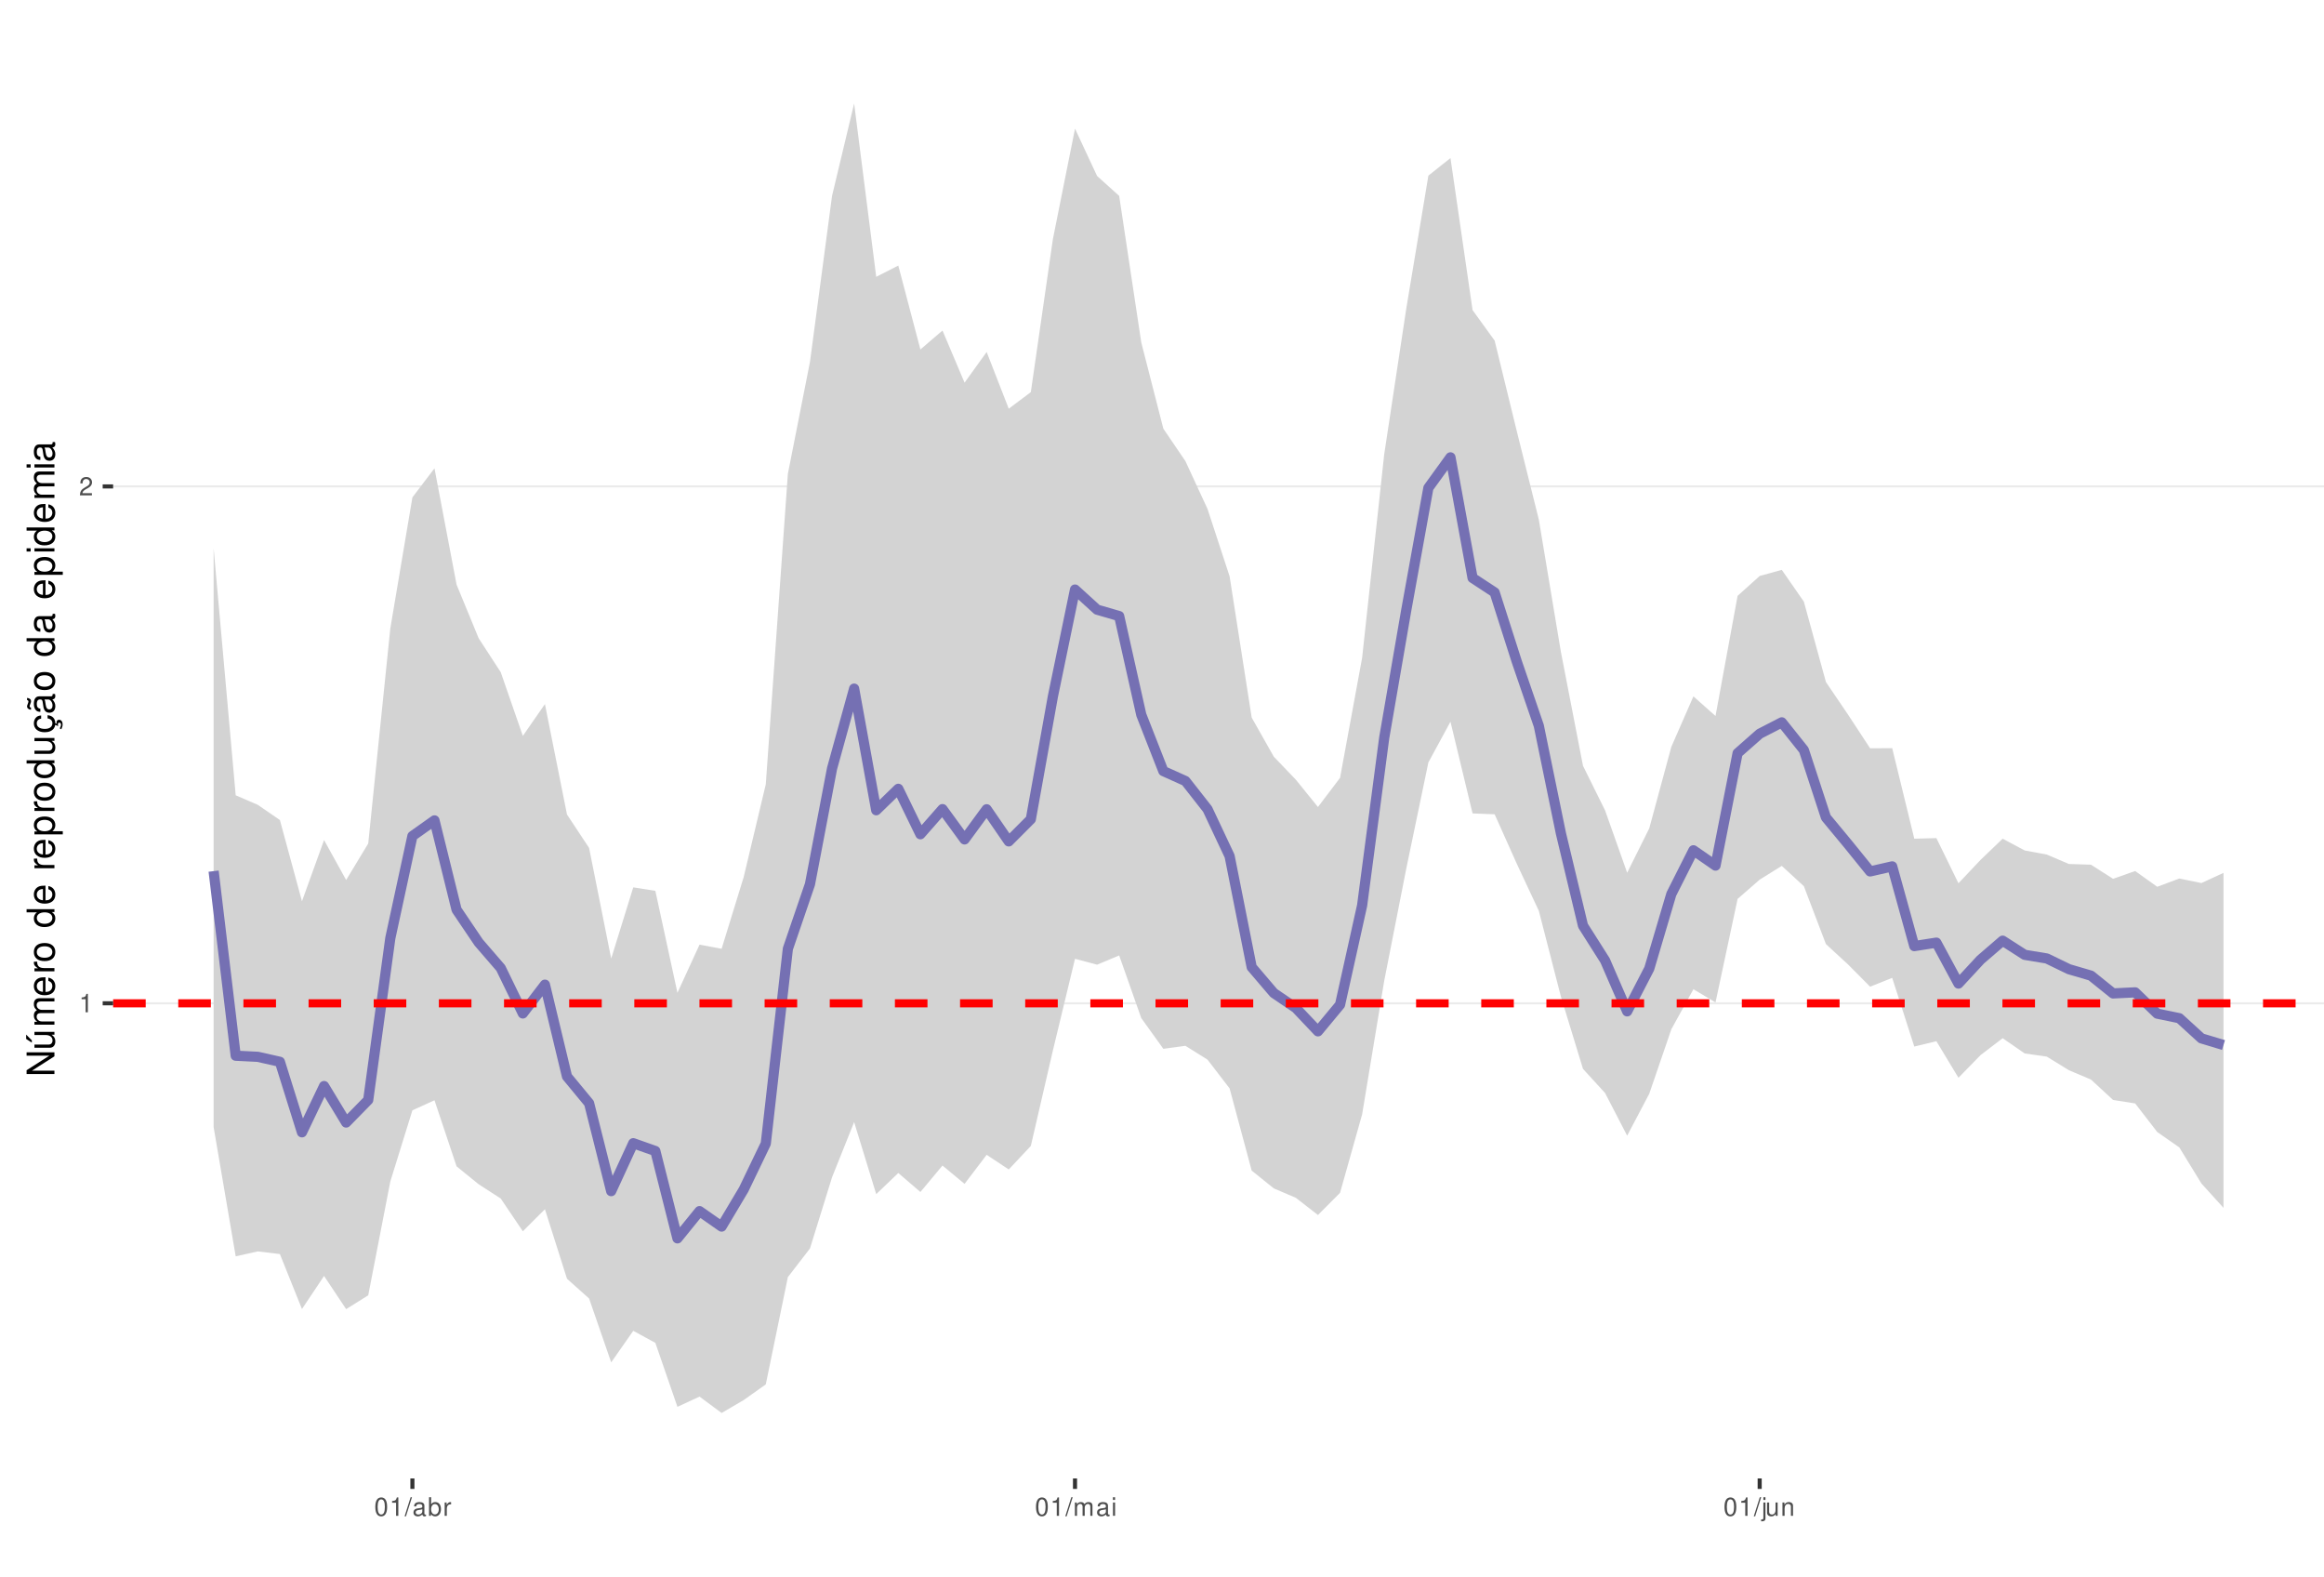
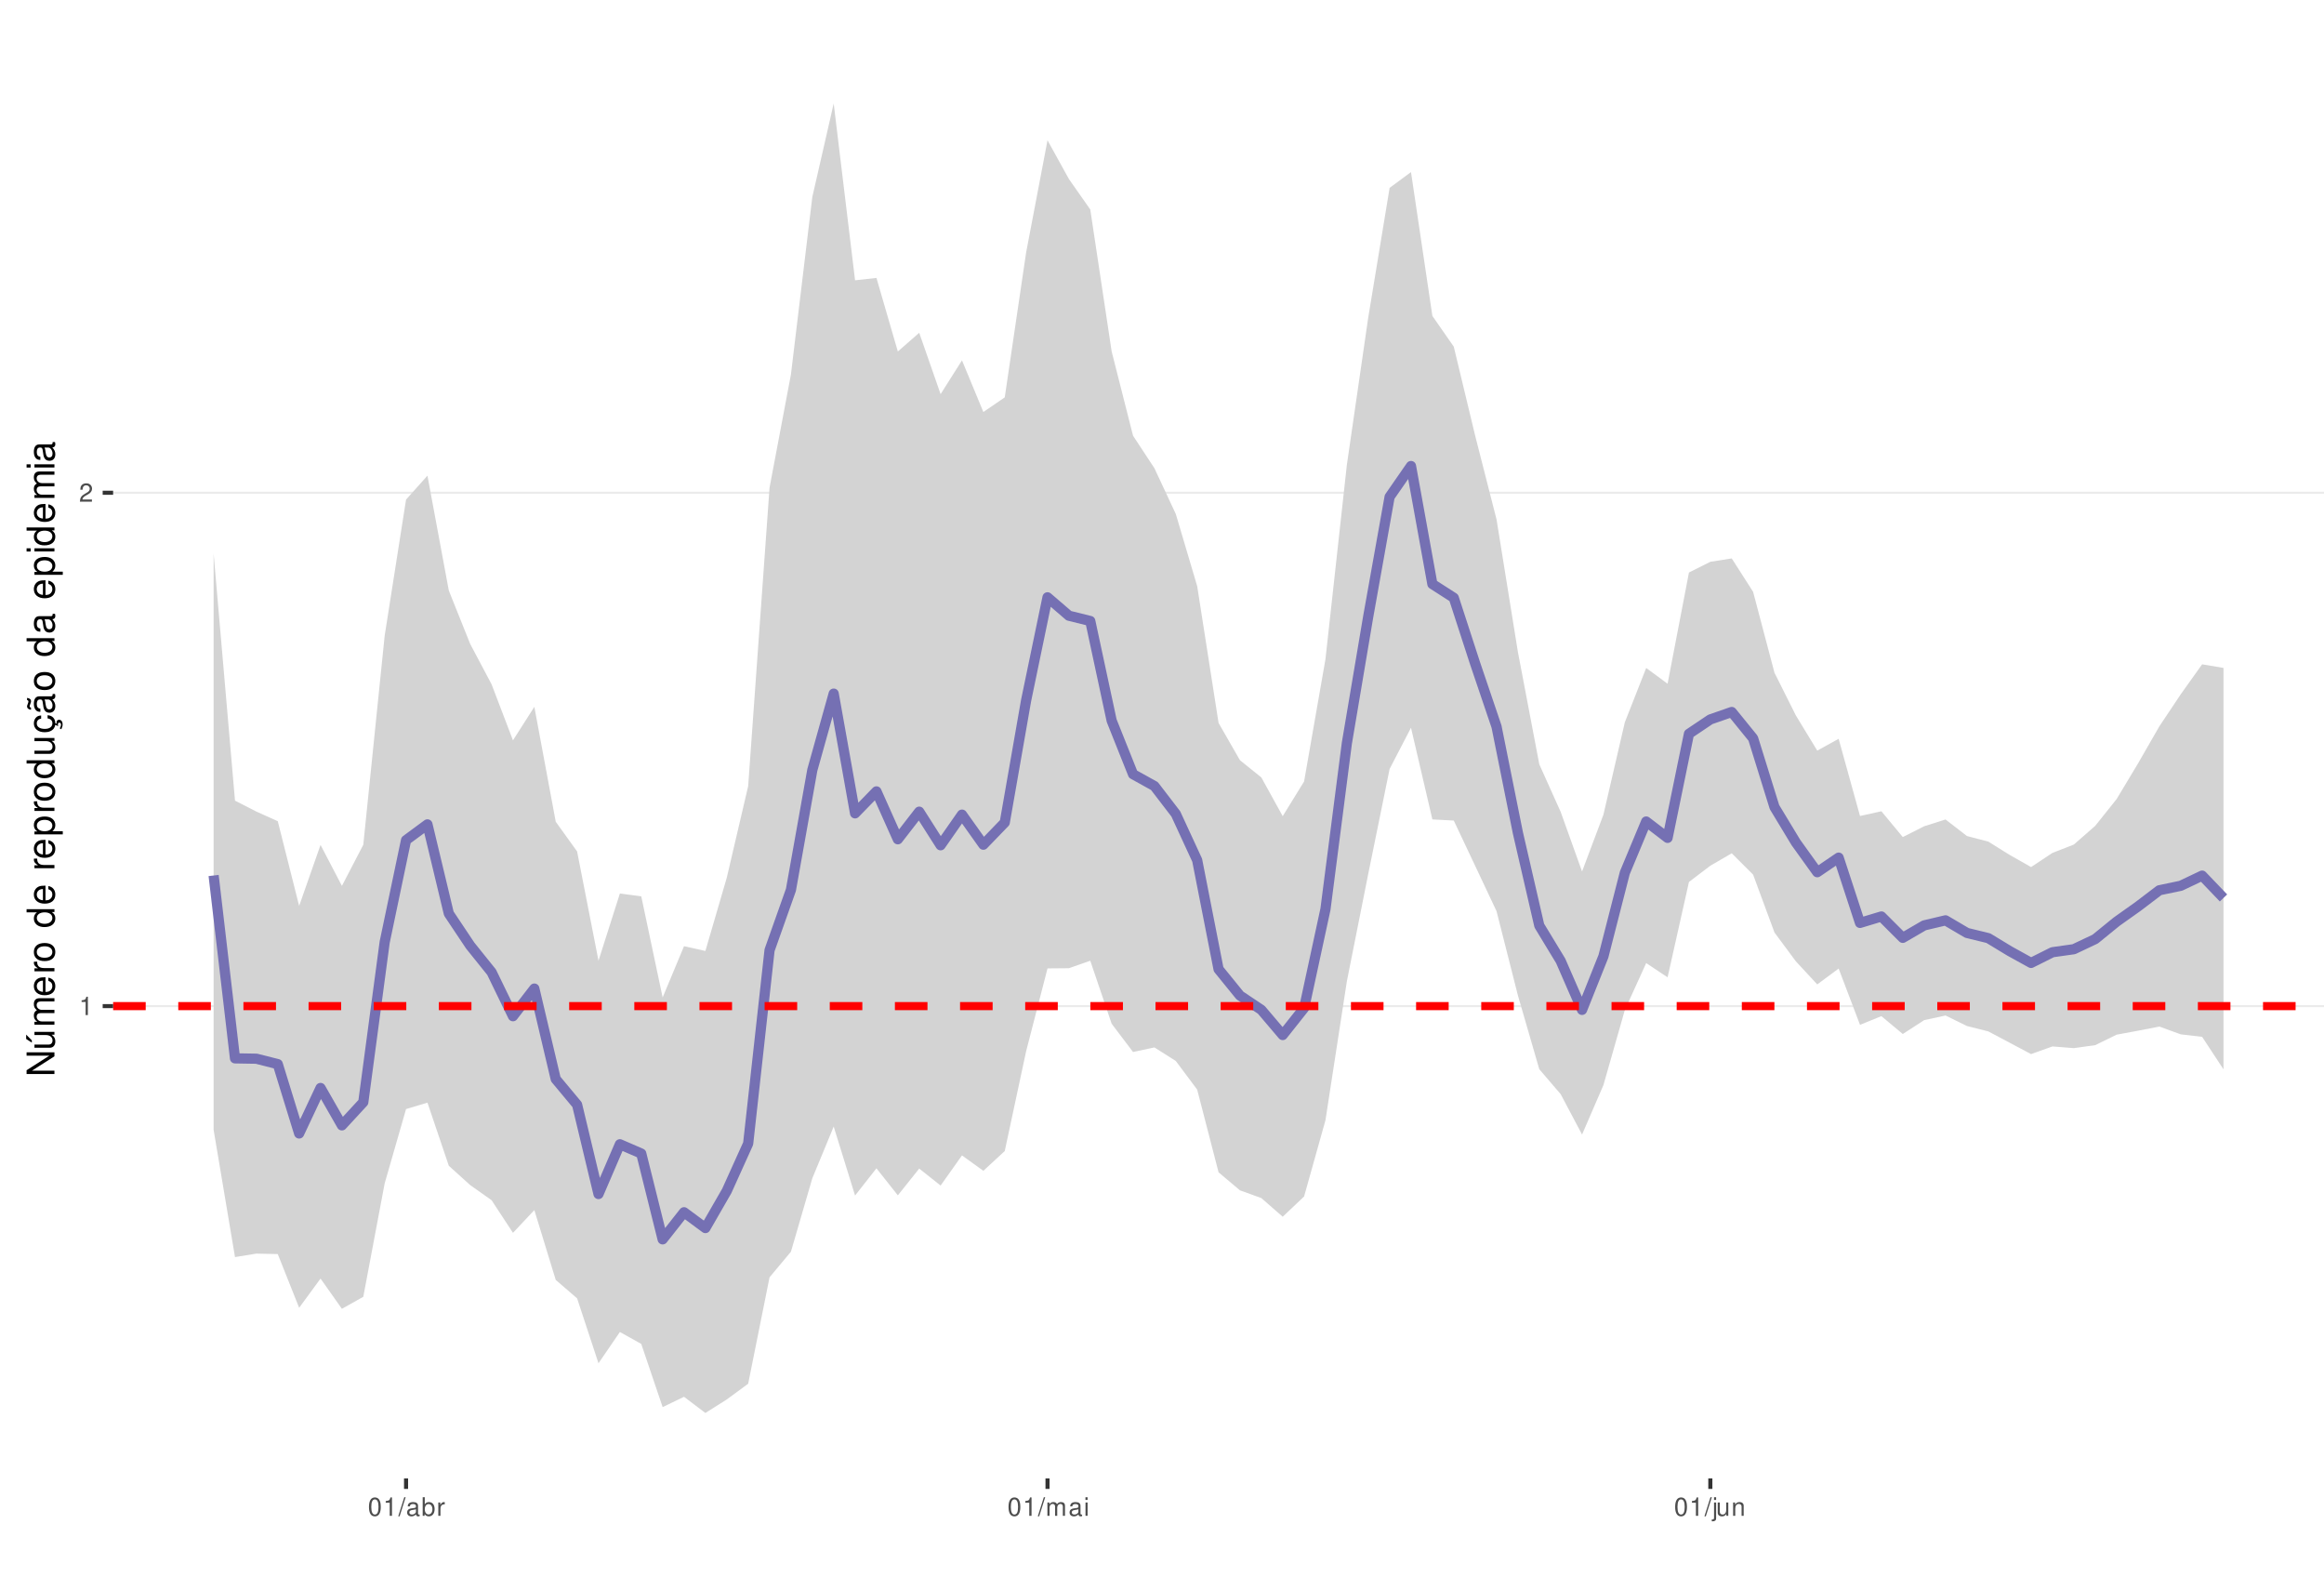
<svg xmlns="http://www.w3.org/2000/svg" xmlns:xlink="http://www.w3.org/1999/xlink" width="609pt" height="413pt" viewBox="0 0 609 413" version="1.1">
  <defs>
    <g>
      <symbol overflow="visible" id="glyph0-0">
        <path style="stroke:none;" d="" />
      </symbol>
      <symbol overflow="visible" id="glyph0-1">
        <path style="stroke:none;" d="M 1.719 -3.422 L 1.719 0 L 2.312 0 L 2.312 -4.812 L 1.922 -4.812 C 1.719 -4.078 1.578 -3.969 0.672 -3.859 L 0.672 -3.422 Z M 1.719 -3.422 " />
      </symbol>
      <symbol overflow="visible" id="glyph0-2">
        <path style="stroke:none;" d="M 3.375 -0.578 L 0.891 -0.578 C 0.938 -0.984 1.156 -1.234 1.734 -1.578 L 2.406 -1.953 C 3.062 -2.328 3.406 -2.812 3.406 -3.406 C 3.406 -3.812 3.234 -4.188 2.969 -4.438 C 2.688 -4.688 2.344 -4.812 1.891 -4.812 C 1.297 -4.812 0.844 -4.594 0.578 -4.188 C 0.422 -3.938 0.344 -3.641 0.328 -3.141 L 0.922 -3.141 C 0.938 -3.469 0.984 -3.672 1.062 -3.828 C 1.219 -4.125 1.516 -4.297 1.875 -4.297 C 2.406 -4.297 2.797 -3.906 2.797 -3.391 C 2.797 -3.016 2.578 -2.672 2.156 -2.438 L 1.547 -2.078 C 0.562 -1.516 0.281 -1.062 0.219 0 L 3.375 0 Z M 3.375 -0.578 " />
      </symbol>
      <symbol overflow="visible" id="glyph0-3">
        <path style="stroke:none;" d="M 1.828 -4.812 C 1.391 -4.812 0.984 -4.609 0.75 -4.281 C 0.438 -3.859 0.281 -3.219 0.281 -2.328 C 0.281 -0.703 0.812 0.156 1.828 0.156 C 2.828 0.156 3.375 -0.703 3.375 -2.297 C 3.375 -3.219 3.234 -3.844 2.922 -4.281 C 2.672 -4.625 2.281 -4.812 1.828 -4.812 Z M 1.828 -4.297 C 2.469 -4.297 2.781 -3.641 2.781 -2.344 C 2.781 -0.969 2.469 -0.328 1.812 -0.328 C 1.203 -0.328 0.891 -1 0.891 -2.328 C 0.891 -3.641 1.203 -4.297 1.828 -4.297 Z M 1.828 -4.297 " />
      </symbol>
      <symbol overflow="visible" id="glyph0-4">
        <path style="stroke:none;" d="M 1.531 -4.859 L -0.047 0.141 L 0.312 0.141 L 1.891 -4.859 Z M 1.531 -4.859 " />
      </symbol>
      <symbol overflow="visible" id="glyph0-5">
        <path style="stroke:none;" d="M 3.562 -0.328 C 3.5 -0.312 3.469 -0.312 3.438 -0.312 C 3.25 -0.312 3.141 -0.406 3.141 -0.578 L 3.141 -2.641 C 3.141 -3.25 2.688 -3.594 1.828 -3.594 C 1.312 -3.594 0.906 -3.438 0.672 -3.188 C 0.516 -3 0.453 -2.797 0.438 -2.453 L 0.984 -2.453 C 1.031 -2.875 1.297 -3.078 1.812 -3.078 C 2.312 -3.078 2.594 -2.891 2.594 -2.562 L 2.594 -2.406 C 2.578 -2.172 2.469 -2.078 2.016 -2.031 C 1.219 -1.922 1.109 -1.891 0.891 -1.812 C 0.484 -1.641 0.281 -1.328 0.281 -0.875 C 0.281 -0.25 0.719 0.156 1.422 0.156 C 1.859 0.156 2.219 0 2.609 -0.359 C 2.656 0 2.828 0.156 3.188 0.156 C 3.297 0.156 3.375 0.141 3.562 0.094 Z M 2.594 -1.094 C 2.594 -0.906 2.531 -0.797 2.375 -0.641 C 2.141 -0.438 1.875 -0.328 1.547 -0.328 C 1.109 -0.328 0.859 -0.547 0.859 -0.891 C 0.859 -1.266 1.094 -1.438 1.703 -1.531 C 2.297 -1.609 2.406 -1.641 2.594 -1.719 Z M 2.594 -1.094 " />
      </symbol>
      <symbol overflow="visible" id="glyph0-6">
        <path style="stroke:none;" d="M 0.359 -4.859 L 0.359 0 L 0.859 0 L 0.859 -0.453 C 1.125 -0.047 1.484 0.156 1.969 0.156 C 2.875 0.156 3.484 -0.594 3.484 -1.75 C 3.484 -2.891 2.922 -3.594 1.984 -3.594 C 1.516 -3.594 1.172 -3.406 0.906 -3.016 L 0.906 -4.859 Z M 1.891 -3.062 C 2.5 -3.062 2.906 -2.531 2.906 -1.703 C 2.906 -0.906 2.484 -0.359 1.891 -0.359 C 1.297 -0.359 0.906 -0.906 0.906 -1.719 C 0.906 -2.531 1.297 -3.062 1.891 -3.062 Z M 1.891 -3.062 " />
      </symbol>
      <symbol overflow="visible" id="glyph0-7">
        <path style="stroke:none;" d="M 0.453 -3.484 L 0.453 0 L 1.016 0 L 1.016 -1.812 C 1.031 -2.656 1.375 -3.016 2.141 -3 L 2.141 -3.562 C 2.047 -3.578 1.984 -3.594 1.922 -3.594 C 1.562 -3.594 1.297 -3.375 0.969 -2.859 L 0.969 -3.484 Z M 0.453 -3.484 " />
      </symbol>
      <symbol overflow="visible" id="glyph0-8">
        <path style="stroke:none;" d="M 0.469 -3.484 L 0.469 0 L 1.031 0 L 1.031 -2.188 C 1.031 -2.703 1.391 -3.109 1.844 -3.109 C 2.25 -3.109 2.484 -2.844 2.484 -2.406 L 2.484 0 L 3.047 0 L 3.047 -2.188 C 3.047 -2.703 3.422 -3.109 3.875 -3.109 C 4.266 -3.109 4.516 -2.844 4.516 -2.406 L 4.516 0 L 5.078 0 L 5.078 -2.609 C 5.078 -3.234 4.719 -3.594 4.062 -3.594 C 3.594 -3.594 3.312 -3.453 2.984 -3.062 C 2.781 -3.422 2.5 -3.594 2.047 -3.594 C 1.578 -3.594 1.266 -3.422 0.984 -3 L 0.984 -3.484 Z M 0.469 -3.484 " />
      </symbol>
      <symbol overflow="visible" id="glyph0-9">
        <path style="stroke:none;" d="M 1 -3.484 L 0.453 -3.484 L 0.453 0 L 1 0 Z M 1 -4.859 L 0.438 -4.859 L 0.438 -4.156 L 1 -4.156 Z M 1 -4.859 " />
      </symbol>
      <symbol overflow="visible" id="glyph0-10">
        <path style="stroke:none;" d="M 0.469 -3.484 L 0.469 0.5 C 0.469 0.859 0.359 0.969 0.016 0.969 C -0.031 0.969 -0.047 0.969 -0.125 0.953 L -0.125 1.438 C -0.047 1.438 -0.016 1.453 0.062 1.453 C 0.688 1.453 1.016 1.203 1.016 0.719 L 1.016 -3.484 Z M 1.016 -4.859 L 0.469 -4.859 L 0.469 -4.156 L 1.016 -4.156 Z M 1.016 -4.859 " />
      </symbol>
      <symbol overflow="visible" id="glyph0-11">
        <path style="stroke:none;" d="M 3.203 0 L 3.203 -3.484 L 2.656 -3.484 L 2.656 -1.516 C 2.656 -0.797 2.281 -0.328 1.703 -0.328 C 1.266 -0.328 0.984 -0.594 0.984 -1.016 L 0.984 -3.484 L 0.438 -3.484 L 0.438 -0.797 C 0.438 -0.219 0.859 0.156 1.547 0.156 C 2.062 0.156 2.391 -0.031 2.703 -0.484 L 2.703 0 Z M 3.203 0 " />
      </symbol>
      <symbol overflow="visible" id="glyph0-12">
        <path style="stroke:none;" d="M 0.469 -3.484 L 0.469 0 L 1.031 0 L 1.031 -1.922 C 1.031 -2.641 1.391 -3.109 1.969 -3.109 C 2.406 -3.109 2.688 -2.828 2.688 -2.422 L 2.688 0 L 3.234 0 L 3.234 -2.641 C 3.234 -3.219 2.812 -3.594 2.141 -3.594 C 1.625 -3.594 1.281 -3.391 0.984 -2.906 L 0.984 -3.484 Z M 0.469 -3.484 " />
      </symbol>
      <symbol overflow="visible" id="glyph1-0">
        <path style="stroke:none;" d="" />
      </symbol>
      <symbol overflow="visible" id="glyph1-1">
        <path style="stroke:none;" d="M -7.297 -6.453 L -7.297 -5.578 L -1.328 -5.578 L -7.297 -1.766 L -7.297 -0.766 L 0 -0.766 L 0 -1.641 L -5.906 -1.641 L 0 -5.406 L 0 -6.453 Z M -7.297 -6.453 " />
      </symbol>
      <symbol overflow="visible" id="glyph1-2">
        <path style="stroke:none;" d="M 0 -4.812 L -5.234 -4.812 L -5.234 -3.984 L -2.266 -3.984 C -1.203 -3.984 -0.5 -3.438 -0.5 -2.562 C -0.5 -1.906 -0.906 -1.484 -1.531 -1.484 L -5.234 -1.484 L -5.234 -0.656 L -1.203 -0.656 C -0.328 -0.656 0.234 -1.297 0.234 -2.312 C 0.234 -3.094 -0.047 -3.578 -0.734 -4.062 L 0 -4.062 Z M -7.406 -2.953 L -5.922 -2 L -5.922 -2.594 L -7.406 -4.094 Z M -7.406 -2.953 " />
      </symbol>
      <symbol overflow="visible" id="glyph1-3">
        <path style="stroke:none;" d="M -5.234 -0.703 L 0 -0.703 L 0 -1.547 L -3.297 -1.547 C -4.047 -1.547 -4.656 -2.094 -4.656 -2.766 C -4.656 -3.391 -4.281 -3.734 -3.609 -3.734 L 0 -3.734 L 0 -4.578 L -3.297 -4.578 C -4.047 -4.578 -4.656 -5.125 -4.656 -5.812 C -4.656 -6.422 -4.266 -6.781 -3.609 -6.781 L 0 -6.781 L 0 -7.625 L -3.938 -7.625 C -4.875 -7.625 -5.391 -7.078 -5.391 -6.094 C -5.391 -5.406 -5.188 -4.984 -4.594 -4.484 C -5.156 -4.188 -5.391 -3.766 -5.391 -3.078 C -5.391 -2.375 -5.125 -1.906 -4.5 -1.469 L -5.234 -1.469 Z M -5.234 -0.703 " />
      </symbol>
      <symbol overflow="visible" id="glyph1-4">
        <path style="stroke:none;" d="M -2.344 -5.125 C -3.141 -5.125 -3.625 -5.062 -4.016 -4.922 C -4.875 -4.578 -5.391 -3.781 -5.391 -2.797 C -5.391 -1.344 -4.281 -0.406 -2.547 -0.406 C -0.812 -0.406 0.234 -1.297 0.234 -2.781 C 0.234 -3.984 -0.453 -4.812 -1.594 -5.016 L -1.594 -4.188 C -0.906 -3.953 -0.547 -3.484 -0.547 -2.812 C -0.547 -2.281 -0.781 -1.828 -1.219 -1.547 C -1.516 -1.344 -1.812 -1.281 -2.344 -1.266 Z M -3.016 -1.297 C -3.984 -1.359 -4.625 -1.953 -4.625 -2.797 C -4.625 -3.641 -3.953 -4.234 -3.016 -4.234 Z M -3.016 -1.297 " />
      </symbol>
      <symbol overflow="visible" id="glyph1-5">
        <path style="stroke:none;" d="M -5.234 -0.688 L 0 -0.688 L 0 -1.531 L -2.719 -1.531 C -3.984 -1.547 -4.547 -2.062 -4.516 -3.203 L -5.359 -3.203 C -5.375 -3.062 -5.391 -2.984 -5.391 -2.891 C -5.391 -2.344 -5.062 -1.938 -4.297 -1.453 L -5.234 -1.453 Z M -5.234 -0.688 " />
      </symbol>
      <symbol overflow="visible" id="glyph1-6">
        <path style="stroke:none;" d="M -5.391 -2.719 C -5.391 -1.234 -4.344 -0.359 -2.578 -0.359 C -0.812 -0.359 0.234 -1.234 0.234 -2.734 C 0.234 -4.203 -0.812 -5.094 -2.547 -5.094 C -4.359 -5.094 -5.391 -4.234 -5.391 -2.719 Z M -4.625 -2.734 C -4.625 -3.672 -3.844 -4.234 -2.547 -4.234 C -1.312 -4.234 -0.547 -3.656 -0.547 -2.734 C -0.547 -1.797 -1.312 -1.234 -2.578 -1.234 C -3.844 -1.234 -4.625 -1.797 -4.625 -2.734 Z M -4.625 -2.734 " />
      </symbol>
      <symbol overflow="visible" id="glyph1-7">
        <path style="stroke:none;" d="" />
      </symbol>
      <symbol overflow="visible" id="glyph1-8">
        <path style="stroke:none;" d="M -7.297 -4.953 L -7.297 -4.125 L -4.578 -4.125 C -5.109 -3.766 -5.391 -3.203 -5.391 -2.516 C -5.391 -1.156 -4.297 -0.266 -2.625 -0.266 C -0.859 -0.266 0.234 -1.125 0.234 -2.547 C 0.234 -3.266 -0.047 -3.766 -0.688 -4.203 L 0 -4.203 L 0 -4.953 Z M -4.609 -2.656 C -4.609 -3.547 -3.812 -4.125 -2.562 -4.125 C -1.344 -4.125 -0.547 -3.547 -0.547 -2.656 C -0.547 -1.734 -1.359 -1.125 -2.578 -1.125 C -3.797 -1.125 -4.609 -1.734 -4.609 -2.656 Z M -4.609 -2.656 " />
      </symbol>
      <symbol overflow="visible" id="glyph1-9">
        <path style="stroke:none;" d="M 2.188 -0.547 L 2.188 -1.375 L -0.547 -1.375 C -0.016 -1.812 0.234 -2.312 0.234 -2.984 C 0.234 -4.344 -0.859 -5.234 -2.531 -5.234 C -4.297 -5.234 -5.391 -4.375 -5.391 -2.984 C -5.391 -2.266 -5.062 -1.703 -4.453 -1.312 L -5.234 -1.312 L -5.234 -0.547 Z M -4.609 -2.844 C -4.609 -3.766 -3.797 -4.359 -2.547 -4.359 C -1.359 -4.359 -0.547 -3.75 -0.547 -2.844 C -0.547 -1.953 -1.344 -1.375 -2.578 -1.375 C -3.812 -1.375 -4.609 -1.953 -4.609 -2.844 Z M -4.609 -2.844 " />
      </symbol>
      <symbol overflow="visible" id="glyph1-10">
        <path style="stroke:none;" d="M 0 -4.812 L -5.234 -4.812 L -5.234 -3.984 L -2.266 -3.984 C -1.203 -3.984 -0.5 -3.438 -0.5 -2.562 C -0.5 -1.906 -0.906 -1.484 -1.531 -1.484 L -5.234 -1.484 L -5.234 -0.656 L -1.203 -0.656 C -0.328 -0.656 0.234 -1.297 0.234 -2.312 C 0.234 -3.094 -0.047 -3.578 -0.734 -4.062 L 0 -4.062 Z M 0 -4.812 " />
      </symbol>
      <symbol overflow="visible" id="glyph1-11">
        <path style="stroke:none;" d="M 0.234 -2.641 C 0.234 -3.875 -0.547 -4.703 -1.797 -4.766 L -1.797 -3.938 C -0.953 -3.797 -0.531 -3.359 -0.531 -2.656 C -0.531 -1.734 -1.281 -1.188 -2.516 -1.188 C -3.844 -1.188 -4.625 -1.719 -4.625 -2.625 C -4.625 -3.328 -4.203 -3.766 -3.484 -3.875 L -3.484 -4.703 C -3.984 -4.672 -4.312 -4.562 -4.609 -4.359 C -5.094 -4 -5.391 -3.375 -5.391 -2.641 C -5.391 -1.219 -4.266 -0.312 -2.531 -0.312 C -1.469 -0.312 -0.625 -0.672 -0.156 -1.312 C 0.047 -1.594 0.125 -1.812 0.203 -2.25 L 0.922 -1.938 L 0.984 -2.062 C 0.938 -2.188 0.906 -2.25 0.906 -2.375 C 0.906 -2.656 1.047 -2.828 1.281 -2.828 C 1.547 -2.828 1.734 -2.594 1.734 -2.297 C 1.734 -2.031 1.672 -1.844 1.438 -1.406 L 1.406 -1.312 L 1.812 -1.094 C 2.078 -1.75 2.141 -1.953 2.141 -2.344 C 2.141 -3.109 1.781 -3.578 1.203 -3.578 C 0.781 -3.578 0.547 -3.297 0.547 -2.797 C 0.547 -2.703 0.547 -2.641 0.562 -2.516 Z M 0.234 -2.641 " />
      </symbol>
      <symbol overflow="visible" id="glyph1-12">
        <path style="stroke:none;" d="M -0.484 -5.344 C -0.469 -5.266 -0.469 -5.219 -0.469 -5.172 C -0.469 -4.875 -0.625 -4.719 -0.875 -4.719 L -3.953 -4.719 C -4.891 -4.719 -5.391 -4.047 -5.391 -2.75 C -5.391 -1.984 -5.172 -1.375 -4.781 -1.016 C -4.516 -0.766 -4.203 -0.672 -3.688 -0.656 L -3.688 -1.484 C -4.328 -1.562 -4.625 -1.938 -4.625 -2.719 C -4.625 -3.484 -4.344 -3.891 -3.844 -3.891 L -3.625 -3.891 C -3.266 -3.875 -3.125 -3.703 -3.047 -3.016 C -2.891 -1.844 -2.844 -1.656 -2.719 -1.344 C -2.453 -0.734 -2 -0.422 -1.312 -0.422 C -0.375 -0.422 0.234 -1.078 0.234 -2.141 C 0.234 -2.797 0 -3.328 -0.547 -3.922 C 0 -3.984 0.234 -4.234 0.234 -4.781 C 0.234 -4.953 0.203 -5.062 0.141 -5.344 Z M -1.656 -3.891 C -1.375 -3.891 -1.203 -3.812 -0.969 -3.562 C -0.656 -3.219 -0.5 -2.812 -0.5 -2.312 C -0.5 -1.672 -0.812 -1.297 -1.344 -1.297 C -1.891 -1.297 -2.172 -1.656 -2.297 -2.547 C -2.422 -3.438 -2.453 -3.609 -2.594 -3.891 Z M -7.172 -3.75 C -6.922 -3.672 -6.812 -3.547 -6.812 -3.375 C -6.812 -3.25 -6.875 -2.984 -6.984 -2.734 C -7.156 -2.312 -7.172 -2.25 -7.172 -2.047 C -7.172 -1.594 -6.797 -1.297 -6.141 -1.188 L -6.141 -1.766 C -6.375 -1.812 -6.5 -1.938 -6.5 -2.094 C -6.5 -2.203 -6.469 -2.344 -6.375 -2.578 C -6.156 -3.156 -6.125 -3.234 -6.125 -3.438 C -6.125 -3.922 -6.484 -4.219 -7.172 -4.312 Z M -7.172 -3.75 " />
      </symbol>
      <symbol overflow="visible" id="glyph1-13">
        <path style="stroke:none;" d="M -0.484 -5.344 C -0.469 -5.266 -0.469 -5.219 -0.469 -5.172 C -0.469 -4.875 -0.625 -4.719 -0.875 -4.719 L -3.953 -4.719 C -4.891 -4.719 -5.391 -4.047 -5.391 -2.75 C -5.391 -1.984 -5.172 -1.375 -4.781 -1.016 C -4.516 -0.766 -4.203 -0.672 -3.688 -0.656 L -3.688 -1.484 C -4.328 -1.562 -4.625 -1.938 -4.625 -2.719 C -4.625 -3.484 -4.344 -3.891 -3.844 -3.891 L -3.625 -3.891 C -3.266 -3.875 -3.125 -3.703 -3.047 -3.016 C -2.891 -1.844 -2.844 -1.656 -2.719 -1.344 C -2.453 -0.734 -2 -0.422 -1.312 -0.422 C -0.375 -0.422 0.234 -1.078 0.234 -2.141 C 0.234 -2.797 0 -3.328 -0.547 -3.922 C 0 -3.984 0.234 -4.234 0.234 -4.781 C 0.234 -4.953 0.203 -5.062 0.141 -5.344 Z M -1.656 -3.891 C -1.375 -3.891 -1.203 -3.812 -0.969 -3.562 C -0.656 -3.219 -0.5 -2.812 -0.5 -2.312 C -0.5 -1.672 -0.812 -1.297 -1.344 -1.297 C -1.891 -1.297 -2.172 -1.656 -2.297 -2.547 C -2.422 -3.438 -2.453 -3.609 -2.594 -3.891 Z M -1.656 -3.891 " />
      </symbol>
      <symbol overflow="visible" id="glyph1-14">
        <path style="stroke:none;" d="M -5.234 -1.5 L -5.234 -0.672 L 0 -0.672 L 0 -1.5 Z M -7.297 -1.5 L -7.297 -0.656 L -6.234 -0.656 L -6.234 -1.5 Z M -7.297 -1.5 " />
      </symbol>
    </g>
    <clipPath id="clip1">
      <path d="M 29.645 9.961 L 609 9.961 L 609 387.328 L 29.645 387.328 Z M 29.645 9.961 " />
    </clipPath>
    <clipPath id="clip2">
-       <path d="M 29.645 262 L 609 262 L 609 264 L 29.645 264 Z M 29.645 262 " />
+       <path d="M 29.645 263 L 609 263 L 609 264 L 29.645 264 Z M 29.645 263 " />
    </clipPath>
    <clipPath id="clip3">
-       <path d="M 29.645 127 L 609 127 L 609 128 L 29.645 128 Z M 29.645 127 " />
+       <path d="M 29.645 128 L 609 128 L 609 130 L 29.645 130 Z M 29.645 128 " />
    </clipPath>
    <clipPath id="clip4">
-       <path d="M 29.645 261 L 609 261 L 609 264 L 29.645 264 Z M 29.645 261 " />
+       <path d="M 29.645 262 L 609 262 L 609 265 L 29.645 265 Z M 29.645 262 " />
    </clipPath>
  </defs>
  <g id="surface53">
    <rect x="0" y="0" width="609" height="413" style="fill:rgb(100%,100%,100%);fill-opacity:1;stroke:none;" />
    <rect x="0" y="0" width="609" height="413" style="fill:rgb(100%,100%,100%);fill-opacity:1;stroke:none;" />
    <path style="fill:none;stroke-width:1.067;stroke-linecap:round;stroke-linejoin:round;stroke:rgb(100%,100%,100%);stroke-opacity:1;stroke-miterlimit:10;" d="M 0 413 L 609 413 L 609 0 L 0 0 Z M 0 413 " />
    <g clip-path="url(#clip1)" clip-rule="nonzero">
      <path style=" stroke:none;fill-rule:nonzero;fill:rgb(100%,100%,100%);fill-opacity:1;" d="M 29.645 387.328 L 609 387.328 L 609 9.961 L 29.645 9.961 Z M 29.645 387.328 " />
    </g>
    <g clip-path="url(#clip2)" clip-rule="nonzero">
-       <path style="fill:none;stroke-width:0.533;stroke-linecap:butt;stroke-linejoin:round;stroke:rgb(92.157%,92.157%,92.157%);stroke-opacity:1;stroke-miterlimit:10;" d="M 29.645 262.848 L 609 262.848 " />
+       <path style="fill:none;stroke-width:0.533;stroke-linecap:butt;stroke-linejoin:round;stroke:rgb(92.157%,92.157%,92.157%);stroke-opacity:1;stroke-miterlimit:10;" d="M 29.645 263.582 L 609 263.582 " />
    </g>
    <g clip-path="url(#clip3)" clip-rule="nonzero">
-       <path style="fill:none;stroke-width:0.533;stroke-linecap:butt;stroke-linejoin:round;stroke:rgb(92.157%,92.157%,92.157%);stroke-opacity:1;stroke-miterlimit:10;" d="M 29.645 127.43 L 609 127.43 " />
+       <path style="fill:none;stroke-width:0.533;stroke-linecap:butt;stroke-linejoin:round;stroke:rgb(92.157%,92.157%,92.157%);stroke-opacity:1;stroke-miterlimit:10;" d="M 29.645 129.086 L 609 129.086 " />
    </g>
-     <path style=" stroke:none;fill-rule:nonzero;fill:rgb(82.745%,82.745%,82.745%);fill-opacity:1;" d="M 55.98 143.625 L 61.766 208.355 L 67.555 210.852 L 73.344 214.832 L 79.129 236.117 L 84.918 220.082 L 90.707 230.547 L 96.492 220.984 L 102.281 164.637 L 108.07 130.305 L 113.855 122.691 L 119.645 153.164 L 125.434 167.215 L 131.219 176.105 L 137.008 192.797 L 142.797 184.461 L 148.582 213.391 L 154.371 222.141 L 160.16 251.129 L 165.945 232.473 L 171.734 233.387 L 177.523 260.094 L 183.309 247.484 L 189.098 248.562 L 194.887 229.762 L 200.672 205.477 L 206.461 124.121 L 212.25 94.828 L 218.035 51.324 L 223.824 27.117 L 229.613 72.523 L 235.398 69.574 L 241.188 91.551 L 246.977 86.594 L 252.762 100.25 L 258.551 92.211 L 264.34 107.074 L 270.125 102.73 L 275.914 62.613 L 281.703 33.703 L 287.488 46.102 L 293.277 51.32 L 299.066 89.703 L 304.852 112.301 L 310.641 120.82 L 316.43 133.336 L 322.215 150.988 L 328.004 187.996 L 333.793 198.23 L 339.578 204.273 L 345.367 211.418 L 351.156 203.785 L 356.941 172.352 L 362.73 119.023 L 368.52 80.793 L 374.305 46.012 L 380.094 41.41 L 385.883 81.238 L 391.668 89.23 L 397.457 112.902 L 403.246 136.121 L 409.031 170.793 L 414.82 200.629 L 420.609 212.312 L 426.395 228.641 L 432.184 217.012 L 437.973 195.648 L 443.758 182.438 L 449.547 187.578 L 455.336 156.102 L 461.121 150.895 L 466.91 149.289 L 472.699 157.621 L 478.484 178.691 L 484.273 187.215 L 490.062 196.043 L 495.848 196.008 L 501.637 219.723 L 507.426 219.57 L 513.211 231.402 L 519 225.273 L 524.789 219.723 L 530.574 222.805 L 536.363 223.883 L 542.152 226.348 L 547.938 226.535 L 553.727 230.234 L 559.516 228.195 L 565.301 232.32 L 571.09 230.156 L 576.879 231.348 L 582.664 228.676 L 582.664 316.434 L 576.879 310.051 L 571.09 300.605 L 565.301 296.566 L 559.516 289.082 L 553.727 288.168 L 547.938 282.828 L 542.152 280.379 L 536.363 276.816 L 530.574 275.984 L 524.789 271.992 L 519 276.418 L 513.211 282.352 L 507.426 272.773 L 501.637 274.18 L 495.848 256.184 L 490.062 258.5 L 484.273 252.668 L 478.484 247.34 L 472.699 232.164 L 466.91 226.844 L 461.121 230.453 L 455.336 235.496 L 449.547 262.621 L 443.758 259.16 L 437.973 269.648 L 432.184 286.543 L 426.395 297.527 L 420.609 286.355 L 414.82 280.027 L 409.031 261.086 L 403.246 238.617 L 397.457 226.254 L 391.668 213.328 L 385.883 213.102 L 380.094 189.074 L 374.305 199.742 L 368.52 227.508 L 362.73 256.965 L 356.941 291.957 L 351.156 312.496 L 345.367 318.312 L 339.578 313.805 L 333.793 311.332 L 328.004 306.676 L 322.215 285.141 L 316.43 277.609 L 310.641 273.984 L 304.852 274.77 L 299.066 266.719 L 293.277 250.309 L 287.488 252.727 L 281.703 251.184 L 275.914 275.184 L 270.125 300.219 L 264.34 306.379 L 258.551 302.539 L 252.762 310.152 L 246.977 305.352 L 241.188 312.281 L 235.398 307.305 L 229.613 312.844 L 223.824 293.965 L 218.035 308.426 L 212.25 327.078 L 206.461 334.578 L 200.672 362.684 L 194.887 366.785 L 189.098 370.176 L 183.309 365.883 L 177.523 368.57 L 171.734 351.805 L 165.945 348.652 L 160.16 356.918 L 154.371 340.184 L 148.582 335.012 L 142.797 316.797 L 137.008 322.57 L 131.219 313.996 L 125.434 310.254 L 119.645 305.562 L 113.855 288.25 L 108.07 290.879 L 102.281 309.531 L 96.492 339.352 L 90.707 342.969 L 84.918 334.277 L 79.129 342.945 L 73.344 328.543 L 67.555 327.844 L 61.766 329.137 L 55.98 295.281 Z M 55.98 143.625 " />
-     <path style="fill:none;stroke-width:2.667;stroke-linecap:butt;stroke-linejoin:round;stroke:rgb(45.882%,43.922%,70.196%);stroke-opacity:1;stroke-miterlimit:10;" d="M 55.98 228.223 L 61.766 276.578 L 67.555 276.867 L 73.344 278.168 L 79.129 296.648 L 84.918 284.527 L 90.707 294.086 L 96.492 288.176 L 102.281 245.789 L 108.07 219.027 L 113.855 214.926 L 119.645 238.332 L 125.434 246.906 L 131.219 253.602 L 137.008 265.508 L 142.797 257.961 L 148.582 282.02 L 154.371 289.027 L 160.16 312.059 L 165.945 299.5 L 171.734 301.543 L 177.523 324.43 L 183.309 317.293 L 189.098 321.34 L 194.887 311.625 L 200.672 299.602 L 206.461 248.559 L 212.25 231.648 L 218.035 201.34 L 223.824 180.406 L 229.613 212.27 L 235.398 206.656 L 241.188 218.559 L 246.977 211.969 L 252.762 219.91 L 258.551 212.012 L 264.34 220.43 L 270.125 214.625 L 275.914 182.426 L 281.703 154.449 L 287.488 159.719 L 293.277 161.402 L 299.066 187.238 L 304.852 202.008 L 310.641 204.613 L 316.43 211.992 L 322.215 224.281 L 328.004 253.375 L 333.793 260.16 L 339.578 264.082 L 345.367 270.191 L 351.156 263.219 L 356.941 237.207 L 362.73 193.301 L 368.52 159.789 L 374.305 127.816 L 380.094 119.82 L 385.883 151.406 L 391.668 155.203 L 397.457 173.297 L 403.246 190.152 L 409.031 218.316 L 414.82 242.504 L 420.609 251.629 L 426.395 264.961 L 432.184 253.77 L 437.973 234.227 L 443.758 222.758 L 449.547 226.77 L 455.336 197.324 L 461.121 192.227 L 466.91 189.242 L 472.699 196.5 L 478.484 214.16 L 484.273 221.148 L 490.062 228.297 L 495.848 226.977 L 501.637 247.859 L 507.426 246.953 L 513.211 257.676 L 519 251.426 L 524.789 246.438 L 530.574 250.148 L 536.363 251.102 L 542.152 253.906 L 547.938 255.602 L 553.727 260.262 L 559.516 259.977 L 565.301 265.555 L 571.09 266.75 L 576.879 272.035 L 582.664 273.781 " />
+     <path style=" stroke:none;fill-rule:nonzero;fill:rgb(82.745%,82.745%,82.745%);fill-opacity:1;" d="M 55.98 145.027 L 61.582 209.758 L 67.184 212.617 L 72.789 215.141 L 78.391 237.332 L 83.996 221.352 L 89.598 232.086 L 95.199 221.316 L 100.805 166.527 L 106.406 130.883 L 112.012 124.613 L 117.613 154.723 L 123.215 168.707 L 128.82 179.281 L 134.422 193.953 L 140.023 185.184 L 145.629 215.277 L 151.23 223.066 L 156.836 251.695 L 162.438 234.09 L 168.039 234.82 L 173.645 261.316 L 179.246 247.891 L 184.848 249.137 L 190.453 229.93 L 196.055 205.965 L 201.66 127.75 L 207.262 98.113 L 212.863 51.625 L 218.469 27.117 L 224.07 73.434 L 229.672 72.809 L 235.277 92.086 L 240.879 87.188 L 246.484 103.258 L 252.086 94.406 L 257.688 107.938 L 263.293 104.102 L 268.895 66.145 L 274.5 36.754 L 280.102 46.895 L 285.703 54.883 L 291.309 92.082 L 296.91 114.148 L 302.512 122.664 L 308.117 134.664 L 313.719 153.551 L 319.324 189.402 L 324.926 199.164 L 330.527 203.672 L 336.133 213.82 L 341.734 204.734 L 347.336 172.695 L 352.941 121.805 L 358.543 83.195 L 364.148 49.215 L 369.75 45.082 L 375.352 82.766 L 380.957 90.816 L 386.559 114.121 L 392.164 136.074 L 397.766 170.82 L 403.367 200.23 L 408.973 212.703 L 414.574 228.324 L 420.176 213.43 L 425.781 189.238 L 431.383 175 L 436.988 179.125 L 442.59 149.984 L 448.191 147.18 L 453.797 146.297 L 459.398 155.043 L 465 176.254 L 470.605 187.441 L 476.207 196.645 L 481.812 193.555 L 487.414 213.781 L 493.016 212.535 L 498.621 219.297 L 504.223 216.465 L 509.824 214.688 L 515.43 219.023 L 521.031 220.488 L 526.637 223.977 L 532.238 227.152 L 537.84 223.445 L 543.445 221.258 L 549.047 216.359 L 554.652 209.348 L 560.254 200.027 L 565.855 190.285 L 571.461 181.891 L 577.062 174.039 L 582.664 174.984 L 582.664 280.148 L 577.062 271.633 L 571.461 270.977 L 565.855 268.941 L 560.254 270.031 L 554.652 271.066 L 549.047 273.809 L 543.445 274.594 L 537.84 274.148 L 532.238 276.156 L 526.637 273.18 L 521.031 270.207 L 515.43 268.797 L 509.824 266.043 L 504.223 267.258 L 498.621 270.891 L 493.016 266.211 L 487.414 268.484 L 481.812 253.742 L 476.207 257.898 L 470.605 251.855 L 465 244.301 L 459.398 229.133 L 453.797 223.547 L 448.191 226.801 L 442.59 231.055 L 436.988 256.035 L 431.383 252.309 L 425.781 264.617 L 420.176 284.277 L 414.574 297.23 L 408.973 286.652 L 403.367 280.113 L 397.766 260.781 L 392.164 238.703 L 386.559 226.82 L 380.957 214.969 L 375.352 214.672 L 369.75 190.652 L 364.148 201.441 L 358.543 228.953 L 352.941 257.09 L 347.336 293.484 L 341.734 313.457 L 336.133 318.762 L 330.527 313.871 L 324.926 311.844 L 319.324 307.129 L 313.719 285.457 L 308.117 277.957 L 302.512 274.406 L 296.91 275.602 L 291.309 268.203 L 285.703 251.695 L 280.102 253.652 L 274.5 253.703 L 268.895 275.398 L 263.293 301.551 L 257.688 306.73 L 252.086 302.695 L 246.484 310.594 L 240.879 306.145 L 235.277 313.156 L 229.672 306.078 L 224.07 313.211 L 218.469 295.141 L 212.863 308.695 L 207.262 327.926 L 201.66 334.633 L 196.055 362.516 L 190.453 366.629 L 184.848 370.176 L 179.246 365.934 L 173.645 368.637 L 168.039 352.082 L 162.438 348.961 L 156.836 357.152 L 151.23 340.145 L 145.629 335.312 L 140.023 317.02 L 134.422 322.98 L 128.82 314.434 L 123.215 310.473 L 117.613 305.414 L 112.012 288.871 L 106.406 290.555 L 100.805 310.012 L 95.199 339.734 L 89.598 342.883 L 83.996 334.961 L 78.391 342.617 L 72.789 328.547 L 67.184 328.422 L 61.582 329.332 L 55.98 296.004 Z M 55.98 145.027 " />
+     <path style="fill:none;stroke-width:2.667;stroke-linecap:butt;stroke-linejoin:round;stroke:rgb(45.882%,43.922%,70.196%);stroke-opacity:1;stroke-miterlimit:10;" d="M 55.98 229.367 L 61.582 277.27 L 67.184 277.363 L 72.789 278.781 L 78.391 296.949 L 83.996 285.031 L 89.598 294.828 L 95.199 288.762 L 100.805 246.816 L 106.406 220.109 L 112.012 215.973 L 117.613 239.332 L 123.215 247.719 L 128.82 254.691 L 134.422 266.23 L 140.023 258.988 L 145.629 282.699 L 151.23 289.418 L 156.836 312.816 L 162.438 299.777 L 168.039 302.207 L 173.645 324.688 L 179.246 317.586 L 184.848 321.73 L 190.453 311.996 L 196.055 299.594 L 201.66 248.934 L 207.262 233.129 L 212.863 201.75 L 218.469 181.715 L 224.07 213.082 L 229.672 207.328 L 235.277 219.875 L 240.879 212.645 L 246.484 221.445 L 252.086 213.418 L 257.688 221.297 L 263.293 215.492 L 268.895 183.477 L 274.5 156.484 L 280.102 161.305 L 285.703 162.691 L 291.309 188.797 L 296.91 202.824 L 302.512 205.93 L 308.117 213.227 L 313.719 225.359 L 319.324 253.922 L 324.926 260.816 L 330.527 264.559 L 336.133 271.16 L 341.734 264.105 L 347.336 238.184 L 352.941 194.711 L 358.543 161.516 L 364.148 130.164 L 369.75 122.09 L 375.352 153.012 L 380.957 156.605 L 386.559 173.836 L 392.164 190.359 L 397.766 218.219 L 403.367 242.488 L 408.973 251.73 L 414.574 264.57 L 420.176 250.535 L 425.781 228.656 L 431.383 215.219 L 436.988 219.508 L 442.59 192.238 L 448.191 188.477 L 453.797 186.527 L 459.398 193.426 L 465 211.441 L 470.605 220.707 L 476.207 228.504 L 481.812 224.684 L 487.414 241.785 L 493.016 240.098 L 498.621 245.699 L 504.223 242.438 L 509.824 241.113 L 515.43 244.41 L 521.031 245.777 L 526.637 249.176 L 532.238 252.27 L 537.84 249.465 L 543.445 248.676 L 549.047 246.023 L 554.652 241.465 L 560.254 237.484 L 565.855 233.227 L 571.461 232.059 L 577.062 229.395 L 582.664 235.246 " />
    <g clip-path="url(#clip4)" clip-rule="nonzero">
-       <path style="fill:none;stroke-width:2.134;stroke-linecap:butt;stroke-linejoin:round;stroke:rgb(100%,0%,0%);stroke-opacity:1;stroke-dasharray:8.536,8.536;stroke-miterlimit:10;" d="M 29.645 262.848 L 609 262.848 " />
+       <path style="fill:none;stroke-width:2.134;stroke-linecap:butt;stroke-linejoin:round;stroke:rgb(100%,0%,0%);stroke-opacity:1;stroke-dasharray:8.536,8.536;stroke-miterlimit:10;" d="M 29.645 263.582 L 609 263.582 " />
    </g>
    <g style="fill:rgb(30.196%,30.196%,30.196%);fill-opacity:1;">
-       <use xlink:href="#glyph0-1" x="20.715" y="265.195" />
+       <use xlink:href="#glyph0-1" x="20.715" y="265.93" />
    </g>
    <g style="fill:rgb(30.196%,30.196%,30.196%);fill-opacity:1;">
-       <use xlink:href="#glyph0-2" x="20.715" y="129.777" />
+       <use xlink:href="#glyph0-2" x="20.715" y="131.434" />
    </g>
-     <path style="fill:none;stroke-width:1.067;stroke-linecap:butt;stroke-linejoin:round;stroke:rgb(20%,20%,20%);stroke-opacity:1;stroke-miterlimit:10;" d="M 26.906 262.848 L 29.645 262.848 " />
-     <path style="fill:none;stroke-width:1.067;stroke-linecap:butt;stroke-linejoin:round;stroke:rgb(20%,20%,20%);stroke-opacity:1;stroke-miterlimit:10;" d="M 26.906 127.43 L 29.645 127.43 " />
-     <path style="fill:none;stroke-width:1.067;stroke-linecap:butt;stroke-linejoin:round;stroke:rgb(20%,20%,20%);stroke-opacity:1;stroke-miterlimit:10;" d="M 108.07 390.07 L 108.07 387.328 " />
-     <path style="fill:none;stroke-width:1.067;stroke-linecap:butt;stroke-linejoin:round;stroke:rgb(20%,20%,20%);stroke-opacity:1;stroke-miterlimit:10;" d="M 281.703 390.07 L 281.703 387.328 " />
-     <path style="fill:none;stroke-width:1.067;stroke-linecap:butt;stroke-linejoin:round;stroke:rgb(20%,20%,20%);stroke-opacity:1;stroke-miterlimit:10;" d="M 461.121 390.07 L 461.121 387.328 " />
+     <path style="fill:none;stroke-width:1.067;stroke-linecap:butt;stroke-linejoin:round;stroke:rgb(20%,20%,20%);stroke-opacity:1;stroke-miterlimit:10;" d="M 26.906 263.582 L 29.645 263.582 " />
+     <path style="fill:none;stroke-width:1.067;stroke-linecap:butt;stroke-linejoin:round;stroke:rgb(20%,20%,20%);stroke-opacity:1;stroke-miterlimit:10;" d="M 26.906 129.086 L 29.645 129.086 " />
+     <path style="fill:none;stroke-width:1.067;stroke-linecap:butt;stroke-linejoin:round;stroke:rgb(20%,20%,20%);stroke-opacity:1;stroke-miterlimit:10;" d="M 106.406 390.07 L 106.406 387.328 " />
+     <path style="fill:none;stroke-width:1.067;stroke-linecap:butt;stroke-linejoin:round;stroke:rgb(20%,20%,20%);stroke-opacity:1;stroke-miterlimit:10;" d="M 274.5 390.07 L 274.5 387.328 " />
+     <path style="fill:none;stroke-width:1.067;stroke-linecap:butt;stroke-linejoin:round;stroke:rgb(20%,20%,20%);stroke-opacity:1;stroke-miterlimit:10;" d="M 448.191 390.07 L 448.191 387.328 " />
    <g style="fill:rgb(30.196%,30.196%,30.196%);fill-opacity:1;">
-       <use xlink:href="#glyph0-3" x="98.07" y="397.109" />
-       <use xlink:href="#glyph0-1" x="102.07" y="397.109" />
-       <use xlink:href="#glyph0-4" x="106.07" y="397.109" />
-       <use xlink:href="#glyph0-5" x="108.07" y="397.109" />
-       <use xlink:href="#glyph0-6" x="112.07" y="397.109" />
-       <use xlink:href="#glyph0-7" x="116.07" y="397.109" />
+       <use xlink:href="#glyph0-3" x="96.406" y="397.109" />
+       <use xlink:href="#glyph0-1" x="100.406" y="397.109" />
+       <use xlink:href="#glyph0-4" x="104.406" y="397.109" />
+       <use xlink:href="#glyph0-5" x="106.406" y="397.109" />
+       <use xlink:href="#glyph0-6" x="110.406" y="397.109" />
+       <use xlink:href="#glyph0-7" x="114.406" y="397.109" />
    </g>
    <g style="fill:rgb(30.196%,30.196%,30.196%);fill-opacity:1;">
-       <use xlink:href="#glyph0-3" x="271.203" y="397.109" />
-       <use xlink:href="#glyph0-1" x="275.203" y="397.109" />
-       <use xlink:href="#glyph0-4" x="279.203" y="397.109" />
-       <use xlink:href="#glyph0-8" x="281.203" y="397.109" />
-       <use xlink:href="#glyph0-5" x="287.203" y="397.109" />
-       <use xlink:href="#glyph0-9" x="291.203" y="397.109" />
+       <use xlink:href="#glyph0-3" x="264" y="397.109" />
+       <use xlink:href="#glyph0-1" x="268" y="397.109" />
+       <use xlink:href="#glyph0-4" x="272" y="397.109" />
+       <use xlink:href="#glyph0-8" x="274" y="397.109" />
+       <use xlink:href="#glyph0-5" x="280" y="397.109" />
+       <use xlink:href="#glyph0-9" x="284" y="397.109" />
    </g>
    <g style="fill:rgb(30.196%,30.196%,30.196%);fill-opacity:1;">
-       <use xlink:href="#glyph0-3" x="451.621" y="397.109" />
-       <use xlink:href="#glyph0-1" x="455.621" y="397.109" />
-       <use xlink:href="#glyph0-4" x="459.621" y="397.109" />
-       <use xlink:href="#glyph0-10" x="461.621" y="397.109" />
-       <use xlink:href="#glyph0-11" x="462.621" y="397.109" />
-       <use xlink:href="#glyph0-12" x="466.621" y="397.109" />
+       <use xlink:href="#glyph0-3" x="438.691" y="397.109" />
+       <use xlink:href="#glyph0-1" x="442.691" y="397.109" />
+       <use xlink:href="#glyph0-4" x="446.691" y="397.109" />
+       <use xlink:href="#glyph0-10" x="448.691" y="397.109" />
+       <use xlink:href="#glyph0-11" x="449.691" y="397.109" />
+       <use xlink:href="#glyph0-12" x="453.691" y="397.109" />
    </g>
    <g style="fill:rgb(0%,0%,0%);fill-opacity:1;">
      <use xlink:href="#glyph1-1" x="14.263" y="282.145" />
      <use xlink:href="#glyph1-2" x="14.263" y="275.145" />
      <use xlink:href="#glyph1-3" x="14.263" y="269.145" />
      <use xlink:href="#glyph1-4" x="14.263" y="261.145" />
      <use xlink:href="#glyph1-5" x="14.263" y="255.145" />
      <use xlink:href="#glyph1-6" x="14.263" y="252.145" />
      <use xlink:href="#glyph1-7" x="14.263" y="246.145" />
      <use xlink:href="#glyph1-8" x="14.263" y="243.145" />
      <use xlink:href="#glyph1-4" x="14.263" y="237.145" />
      <use xlink:href="#glyph1-7" x="14.263" y="231.145" />
      <use xlink:href="#glyph1-5" x="14.263" y="228.145" />
      <use xlink:href="#glyph1-4" x="14.263" y="225.145" />
      <use xlink:href="#glyph1-9" x="14.263" y="219.145" />
      <use xlink:href="#glyph1-5" x="14.263" y="213.145" />
      <use xlink:href="#glyph1-6" x="14.263" y="210.145" />
      <use xlink:href="#glyph1-8" x="14.263" y="204.145" />
      <use xlink:href="#glyph1-10" x="14.263" y="198.145" />
      <use xlink:href="#glyph1-11" x="14.263" y="192.145" />
      <use xlink:href="#glyph1-12" x="14.263" y="187.145" />
      <use xlink:href="#glyph1-6" x="14.263" y="181.145" />
      <use xlink:href="#glyph1-7" x="14.263" y="175.145" />
      <use xlink:href="#glyph1-8" x="14.263" y="172.145" />
      <use xlink:href="#glyph1-13" x="14.263" y="166.145" />
      <use xlink:href="#glyph1-7" x="14.263" y="160.145" />
      <use xlink:href="#glyph1-4" x="14.263" y="157.145" />
      <use xlink:href="#glyph1-9" x="14.263" y="151.145" />
      <use xlink:href="#glyph1-14" x="14.263" y="145.145" />
      <use xlink:href="#glyph1-8" x="14.263" y="143.145" />
      <use xlink:href="#glyph1-4" x="14.263" y="137.145" />
      <use xlink:href="#glyph1-3" x="14.263" y="131.145" />
      <use xlink:href="#glyph1-14" x="14.263" y="123.145" />
      <use xlink:href="#glyph1-13" x="14.263" y="121.145" />
    </g>
  </g>
</svg>
